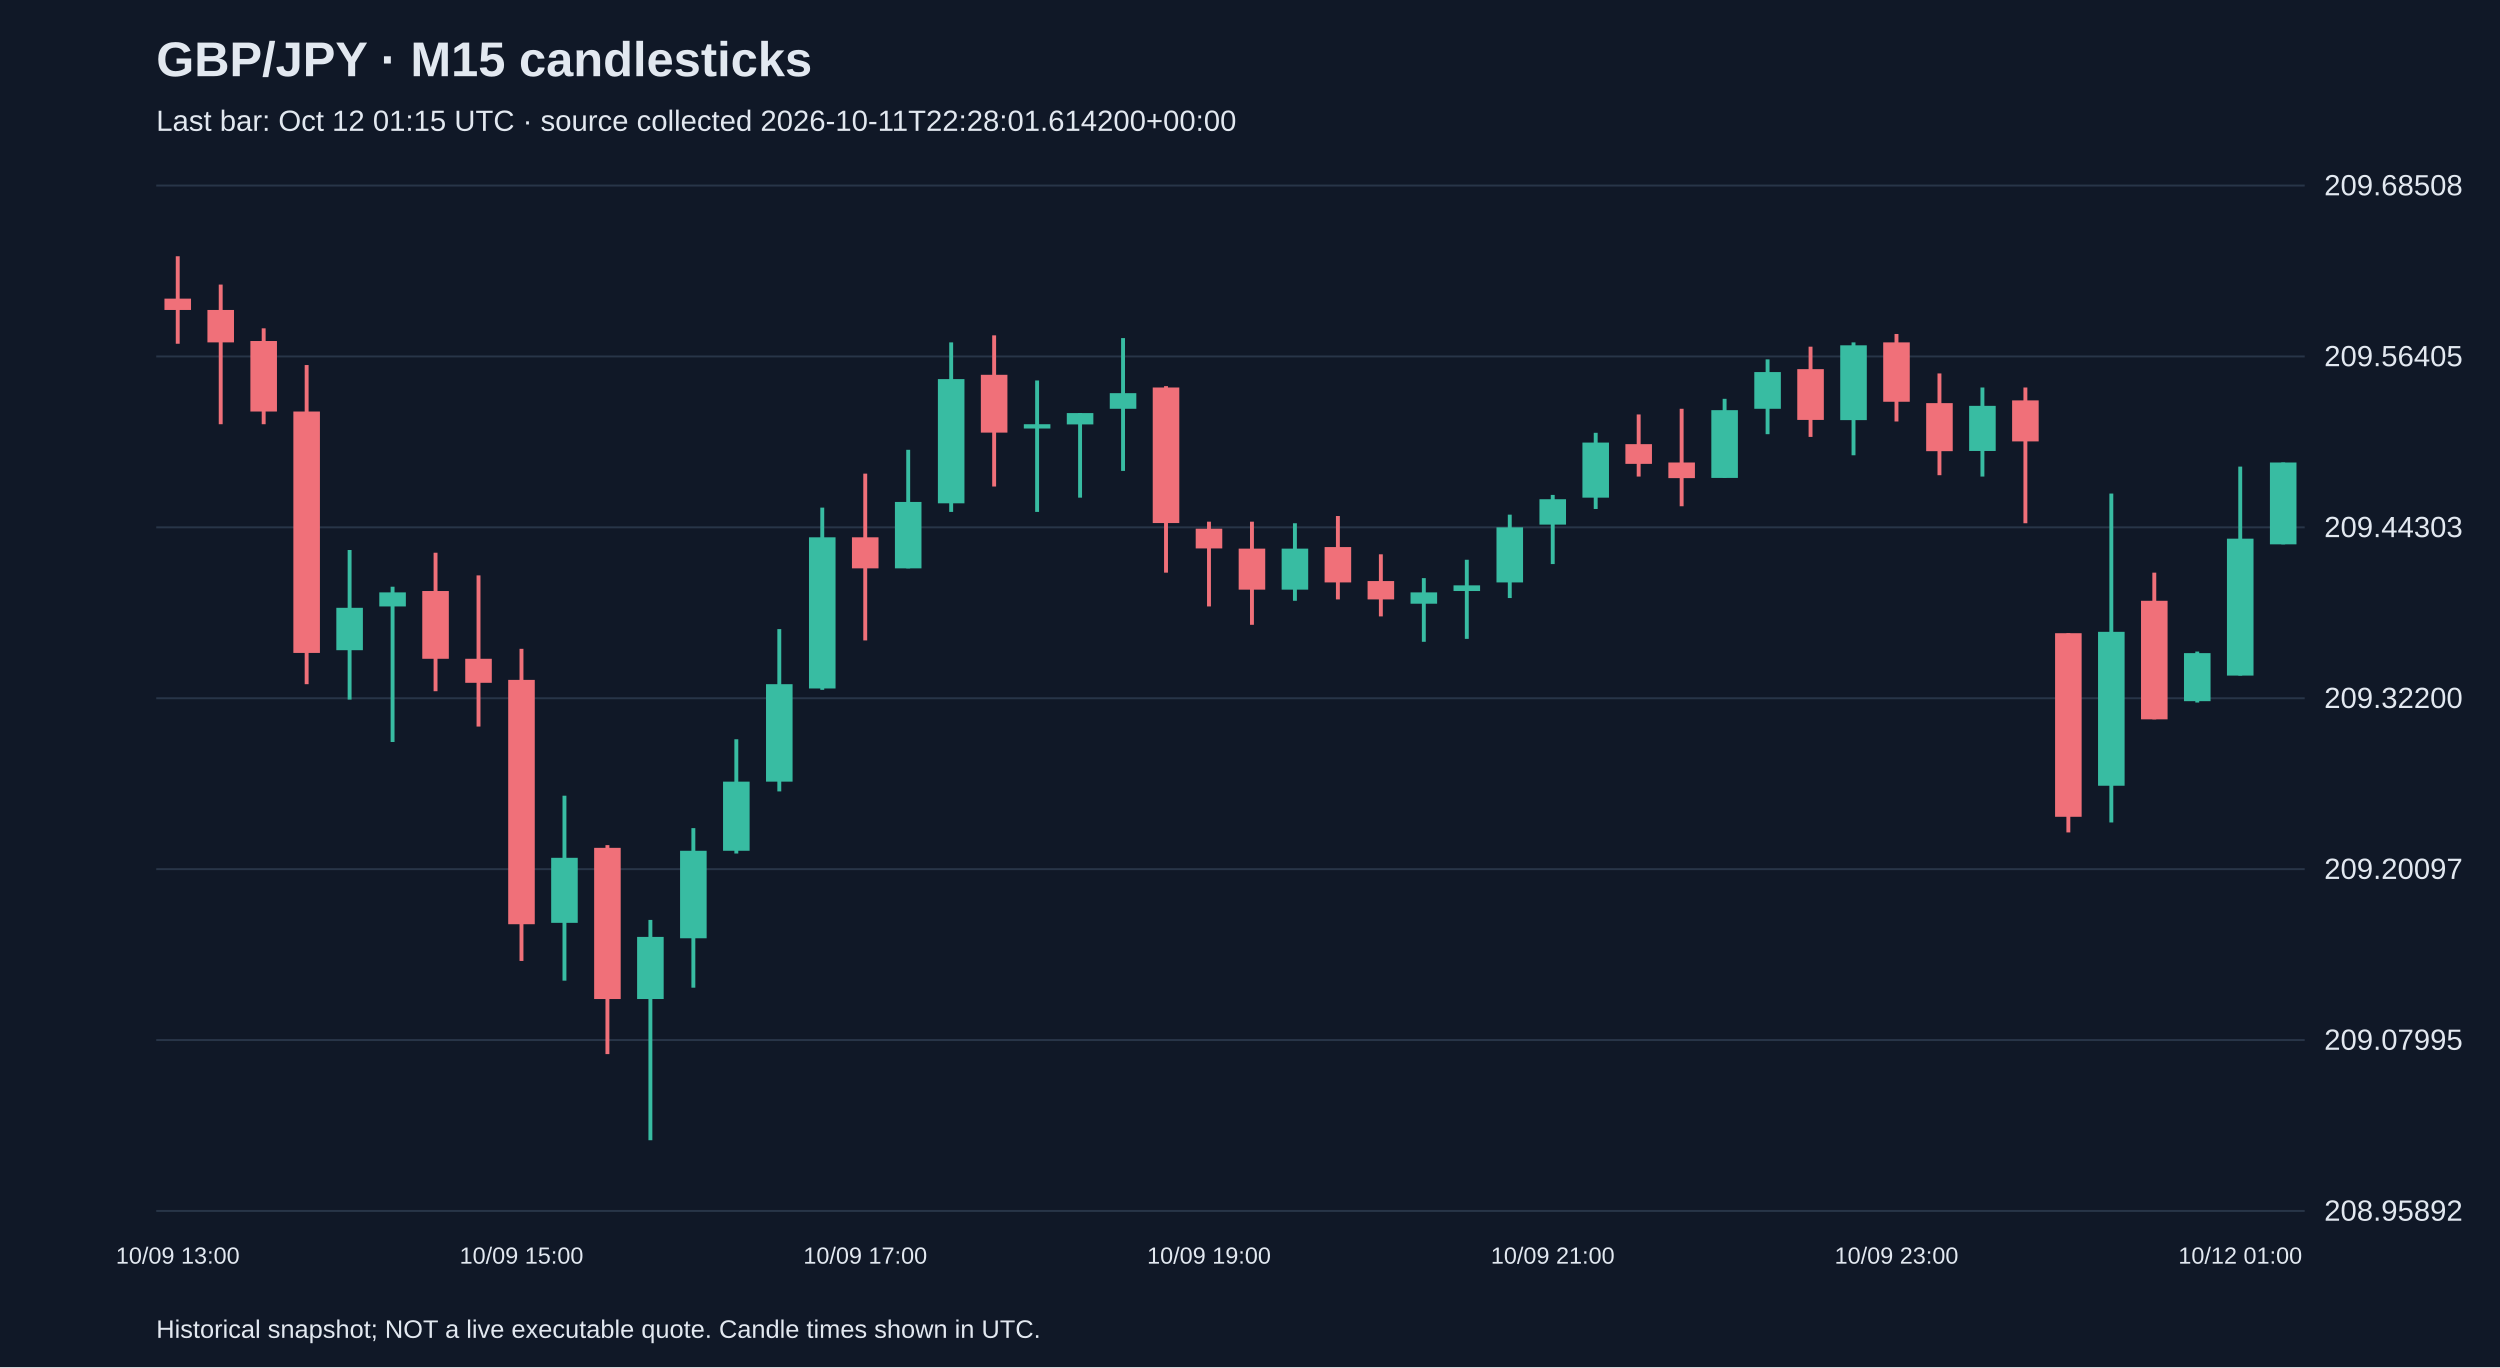
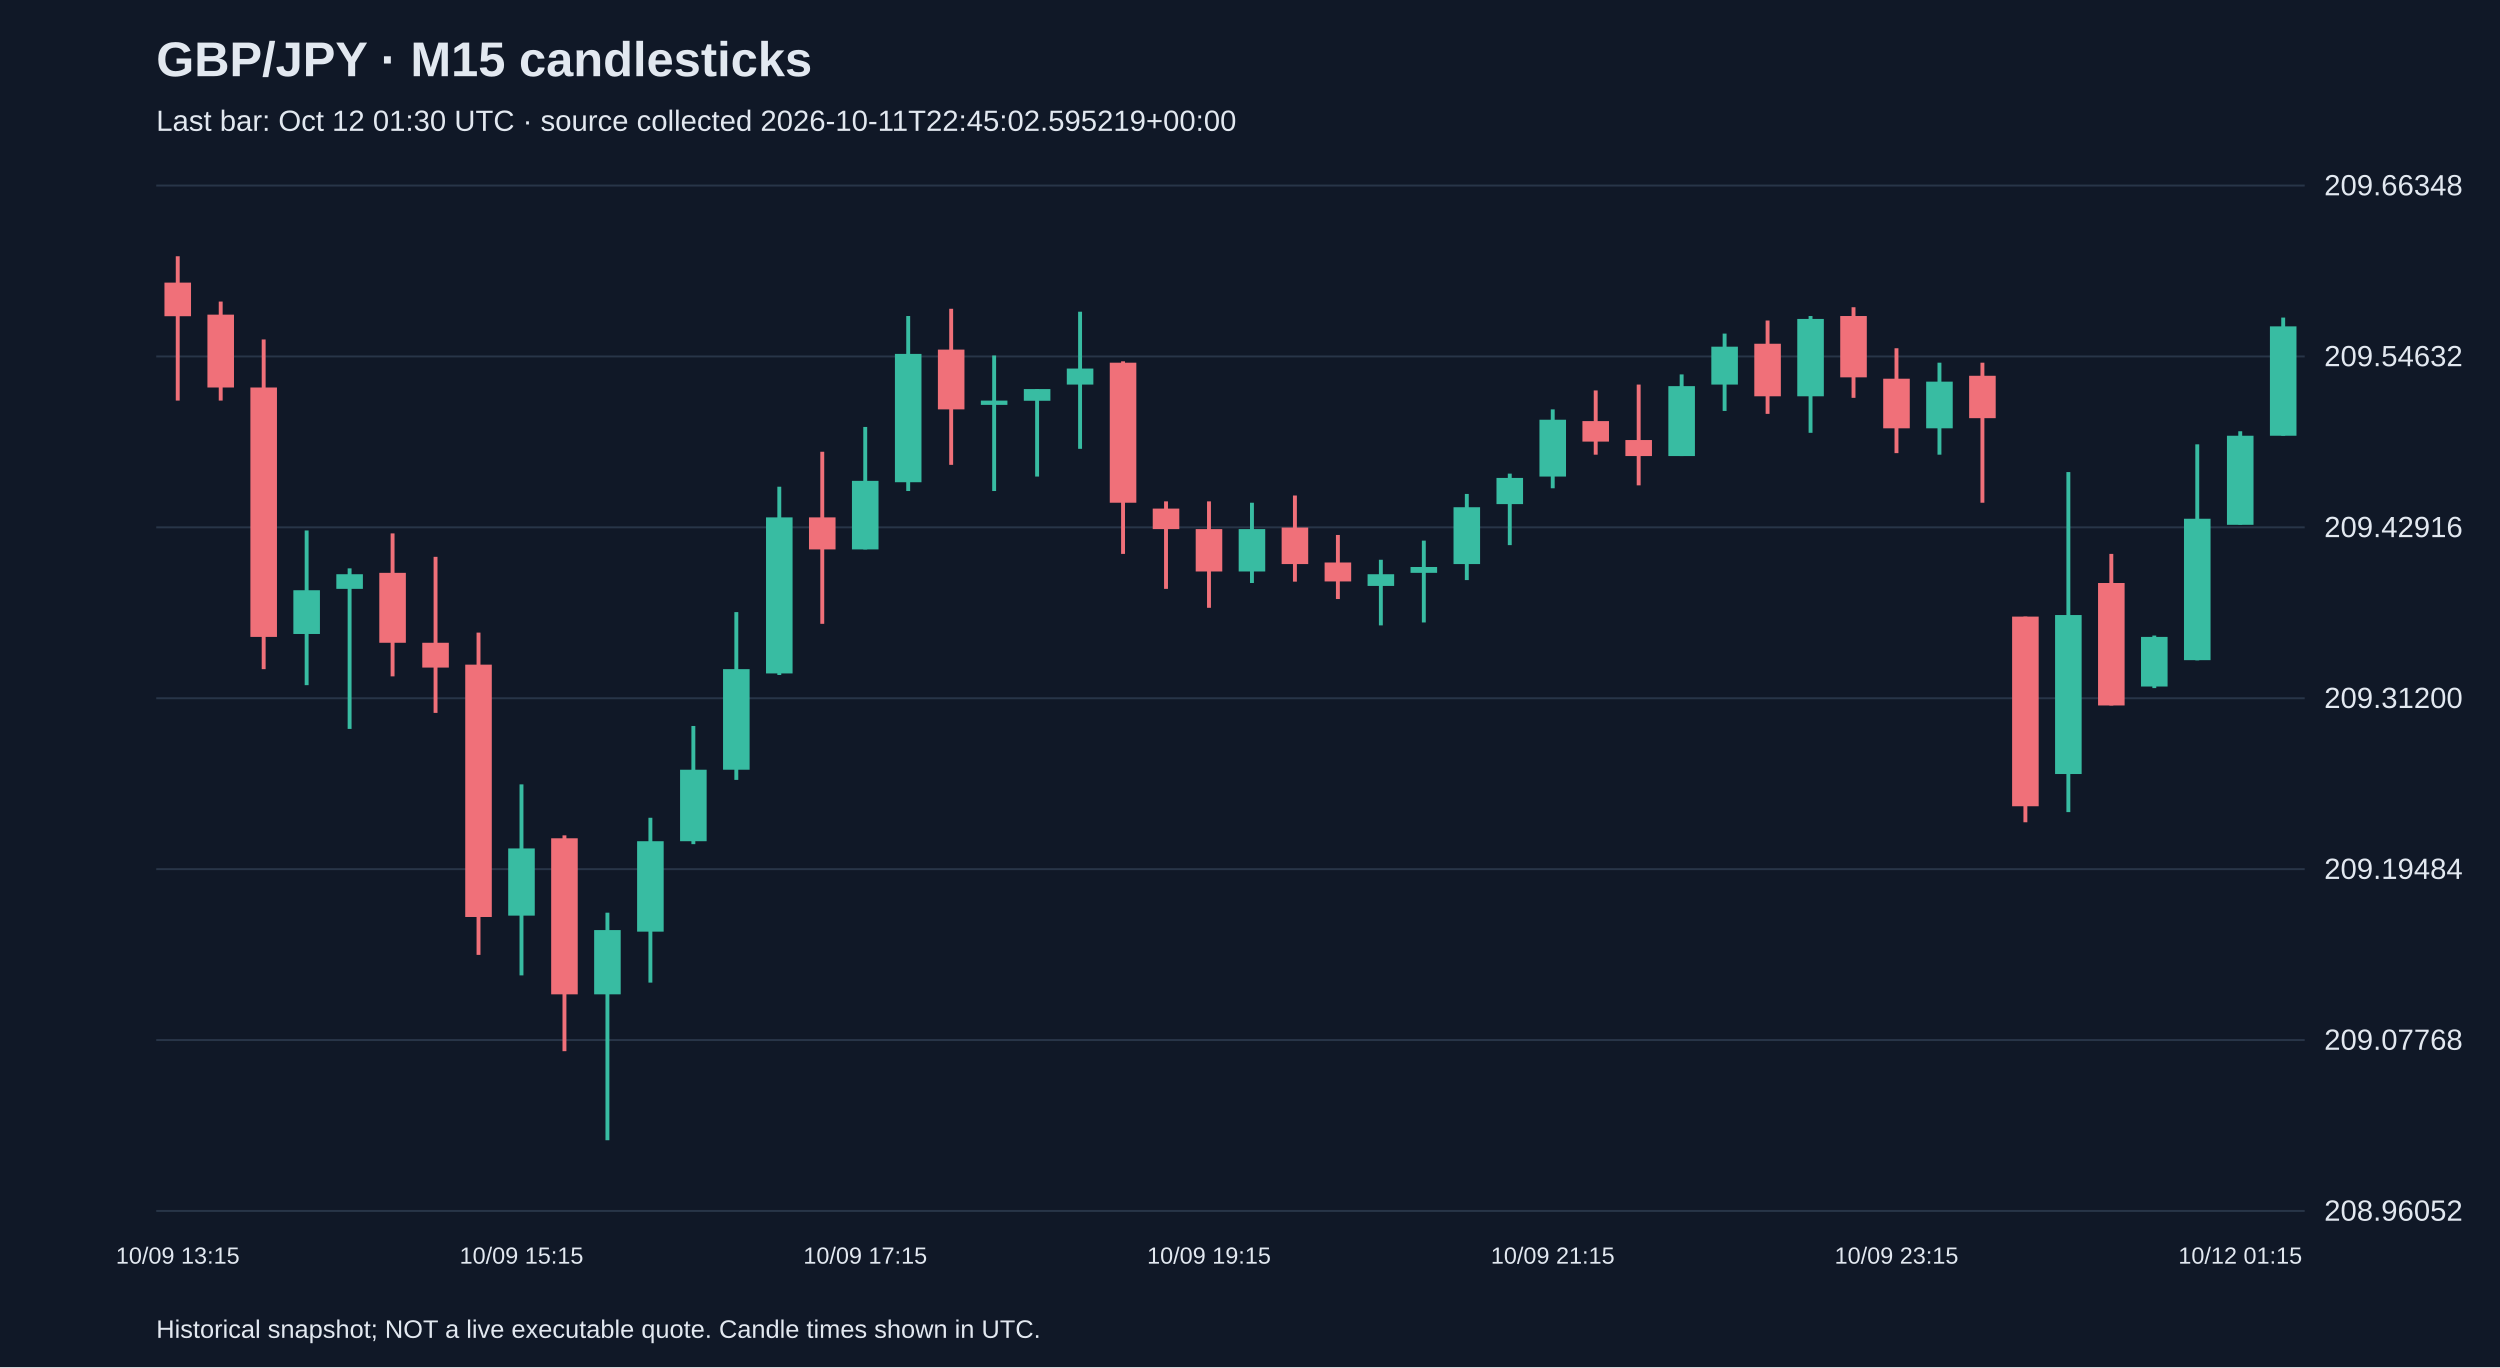
<svg xmlns="http://www.w3.org/2000/svg" viewBox="0 0 1280 700">
  <rect width="100%" height="100%" fill="#101827" />
  <style>text{font-family:Arial,sans-serif;fill:#e2e8f0}</style>
  <text x="80" y="39" font-size="25" font-weight="bold">GBP/JPY · M15 candlesticks</text>
-   <text x="80" y="67" font-size="15" fill="#a6b1c5">Last bar: Oct 12 01:15 UTC · source collected 2026-10-11T22:28:01.614200+00:00</text>
+   <text x="80" y="67" font-size="15" fill="#a6b1c5">Last bar: Oct 12 01:30 UTC · source collected 2026-10-11T22:45:02.595219+00:00</text>
  <line x1="80" y1="620.0" x2="1180" y2="620.0" stroke="#283548" />
-   <text x="1190" y="625.0" font-size="15">208.95892</text>
+   <text x="1190" y="625.0" font-size="15">208.96052</text>
  <line x1="80" y1="532.5" x2="1180" y2="532.5" stroke="#283548" />
-   <text x="1190" y="537.5" font-size="15">209.07995</text>
+   <text x="1190" y="537.5" font-size="15">209.07768</text>
  <line x1="80" y1="445.0" x2="1180" y2="445.0" stroke="#283548" />
-   <text x="1190" y="450.0" font-size="15">209.20097</text>
+   <text x="1190" y="450.0" font-size="15">209.19484</text>
  <line x1="80" y1="357.5" x2="1180" y2="357.5" stroke="#283548" />
-   <text x="1190" y="362.5" font-size="15">209.32200</text>
+   <text x="1190" y="362.5" font-size="15">209.31200</text>
  <line x1="80" y1="270.0" x2="1180" y2="270.0" stroke="#283548" />
-   <text x="1190" y="275.0" font-size="15">209.44303</text>
+   <text x="1190" y="275.0" font-size="15">209.42916</text>
  <line x1="80" y1="182.5" x2="1180" y2="182.5" stroke="#283548" />
-   <text x="1190" y="187.5" font-size="15">209.56405</text>
+   <text x="1190" y="187.5" font-size="15">209.54632</text>
  <line x1="80" y1="95.0" x2="1180" y2="95.0" stroke="#283548" />
-   <text x="1190" y="100.0" font-size="15">209.68508</text>
-   <line x1="91.0" y1="131.2" x2="91.0" y2="176.0" stroke="#f07079" stroke-width="2" />
-   <rect x="84.2" y="152.9" width="13.6" height="5.8" fill="#f07079" />
-   <text x="91.0" y="647" text-anchor="middle" font-size="12">10/09 13:00</text>
-   <line x1="113.0" y1="145.7" x2="113.0" y2="217.2" stroke="#f07079" stroke-width="2" />
-   <rect x="106.2" y="158.7" width="13.6" height="16.6" fill="#f07079" />
-   <line x1="135.0" y1="168.1" x2="135.0" y2="217.2" stroke="#f07079" stroke-width="2" />
-   <rect x="128.2" y="174.6" width="13.6" height="36.1" fill="#f07079" />
-   <line x1="157.0" y1="186.9" x2="157.0" y2="350.3" stroke="#f07079" stroke-width="2" />
-   <rect x="150.2" y="210.7" width="13.6" height="123.6" fill="#f07079" />
-   <line x1="179.0" y1="281.6" x2="179.0" y2="358.2" stroke="#38bca2" stroke-width="2" />
-   <rect x="172.2" y="311.2" width="13.6" height="21.7" fill="#38bca2" />
-   <line x1="201.0" y1="300.4" x2="201.0" y2="379.9" stroke="#38bca2" stroke-width="2" />
-   <rect x="194.2" y="303.3" width="13.6" height="7.2" fill="#38bca2" />
-   <line x1="223.0" y1="283.0" x2="223.0" y2="353.9" stroke="#f07079" stroke-width="2" />
-   <rect x="216.2" y="302.6" width="13.6" height="34.7" fill="#f07079" />
-   <line x1="245.0" y1="294.6" x2="245.0" y2="372.0" stroke="#f07079" stroke-width="2" />
-   <rect x="238.2" y="337.3" width="13.6" height="12.3" fill="#f07079" />
-   <line x1="267.0" y1="332.2" x2="267.0" y2="492.0" stroke="#f07079" stroke-width="2" />
-   <rect x="260.2" y="348.1" width="13.6" height="125.1" fill="#f07079" />
-   <text x="267.0" y="647" text-anchor="middle" font-size="12">10/09 15:00</text>
-   <line x1="289.0" y1="407.4" x2="289.0" y2="502.1" stroke="#38bca2" stroke-width="2" />
-   <rect x="282.2" y="439.2" width="13.6" height="33.3" fill="#38bca2" />
-   <line x1="311.0" y1="432.7" x2="311.0" y2="539.7" stroke="#f07079" stroke-width="2" />
-   <rect x="304.2" y="434.1" width="13.6" height="77.4" fill="#f07079" />
-   <line x1="333.0" y1="471.0" x2="333.0" y2="583.8" stroke="#38bca2" stroke-width="2" />
-   <rect x="326.2" y="479.7" width="13.6" height="31.8" fill="#38bca2" />
-   <line x1="355.0" y1="424.0" x2="355.0" y2="505.7" stroke="#38bca2" stroke-width="2" />
-   <rect x="348.2" y="435.6" width="13.6" height="44.8" fill="#38bca2" />
-   <line x1="377.0" y1="378.5" x2="377.0" y2="437.0" stroke="#38bca2" stroke-width="2" />
-   <rect x="370.2" y="400.2" width="13.6" height="35.4" fill="#38bca2" />
-   <line x1="399.0" y1="322.1" x2="399.0" y2="405.2" stroke="#38bca2" stroke-width="2" />
-   <rect x="392.2" y="350.3" width="13.6" height="49.9" fill="#38bca2" />
-   <line x1="421.0" y1="259.9" x2="421.0" y2="353.2" stroke="#38bca2" stroke-width="2" />
-   <rect x="414.2" y="275.1" width="13.6" height="77.4" fill="#38bca2" />
-   <line x1="443.0" y1="242.5" x2="443.0" y2="327.9" stroke="#f07079" stroke-width="2" />
-   <rect x="436.2" y="275.1" width="13.6" height="15.9" fill="#f07079" />
-   <text x="443.0" y="647" text-anchor="middle" font-size="12">10/09 17:00</text>
-   <line x1="465.0" y1="230.3" x2="465.0" y2="291.0" stroke="#38bca2" stroke-width="2" />
-   <rect x="458.2" y="257.0" width="13.6" height="34.0" fill="#38bca2" />
-   <line x1="487.0" y1="175.3" x2="487.0" y2="262.1" stroke="#38bca2" stroke-width="2" />
-   <rect x="480.2" y="194.1" width="13.6" height="63.6" fill="#38bca2" />
-   <line x1="509.0" y1="171.7" x2="509.0" y2="249.1" stroke="#f07079" stroke-width="2" />
-   <rect x="502.2" y="191.9" width="13.6" height="29.6" fill="#f07079" />
-   <line x1="531.0" y1="194.8" x2="531.0" y2="262.1" stroke="#38bca2" stroke-width="2" />
-   <rect x="524.2" y="217.2" width="13.6" height="2.2" fill="#38bca2" />
-   <line x1="553.0" y1="211.5" x2="553.0" y2="254.8" stroke="#38bca2" stroke-width="2" />
-   <rect x="546.2" y="211.5" width="13.6" height="5.8" fill="#38bca2" />
-   <line x1="575.0" y1="173.1" x2="575.0" y2="241.1" stroke="#38bca2" stroke-width="2" />
-   <rect x="568.2" y="201.3" width="13.6" height="8.0" fill="#38bca2" />
-   <line x1="597.0" y1="197.7" x2="597.0" y2="293.2" stroke="#f07079" stroke-width="2" />
-   <rect x="590.2" y="198.4" width="13.6" height="69.4" fill="#f07079" />
-   <line x1="619.0" y1="267.1" x2="619.0" y2="310.5" stroke="#f07079" stroke-width="2" />
-   <rect x="612.2" y="270.7" width="13.6" height="10.1" fill="#f07079" />
-   <text x="619.0" y="647" text-anchor="middle" font-size="12">10/09 19:00</text>
-   <line x1="641.0" y1="267.1" x2="641.0" y2="319.9" stroke="#f07079" stroke-width="2" />
-   <rect x="634.2" y="280.9" width="13.6" height="21.0" fill="#f07079" />
-   <line x1="663.0" y1="267.9" x2="663.0" y2="307.6" stroke="#38bca2" stroke-width="2" />
-   <rect x="656.2" y="280.9" width="13.6" height="21.0" fill="#38bca2" />
-   <line x1="685.0" y1="264.2" x2="685.0" y2="306.9" stroke="#f07079" stroke-width="2" />
-   <rect x="678.2" y="280.1" width="13.6" height="18.1" fill="#f07079" />
-   <line x1="707.0" y1="283.8" x2="707.0" y2="315.6" stroke="#f07079" stroke-width="2" />
-   <rect x="700.2" y="297.5" width="13.6" height="9.4" fill="#f07079" />
-   <line x1="729.0" y1="296.0" x2="729.0" y2="328.6" stroke="#38bca2" stroke-width="2" />
-   <rect x="722.2" y="303.3" width="13.6" height="5.8" fill="#38bca2" />
-   <line x1="751.0" y1="286.6" x2="751.0" y2="327.1" stroke="#38bca2" stroke-width="2" />
-   <rect x="744.2" y="299.7" width="13.6" height="2.9" fill="#38bca2" />
-   <line x1="773.0" y1="263.5" x2="773.0" y2="306.2" stroke="#38bca2" stroke-width="2" />
-   <rect x="766.2" y="270.0" width="13.6" height="28.2" fill="#38bca2" />
-   <line x1="795.0" y1="253.4" x2="795.0" y2="288.8" stroke="#38bca2" stroke-width="2" />
-   <rect x="788.2" y="255.6" width="13.6" height="13.0" fill="#38bca2" />
-   <text x="795.0" y="647" text-anchor="middle" font-size="12">10/09 21:00</text>
-   <line x1="817.0" y1="221.6" x2="817.0" y2="260.6" stroke="#38bca2" stroke-width="2" />
-   <rect x="810.2" y="226.6" width="13.6" height="28.2" fill="#38bca2" />
-   <line x1="839.0" y1="212.2" x2="839.0" y2="244.0" stroke="#f07079" stroke-width="2" />
-   <rect x="832.2" y="227.4" width="13.6" height="10.1" fill="#f07079" />
-   <line x1="861.0" y1="209.3" x2="861.0" y2="259.2" stroke="#f07079" stroke-width="2" />
-   <rect x="854.2" y="236.8" width="13.6" height="8.0" fill="#f07079" />
-   <line x1="883.0" y1="204.2" x2="883.0" y2="244.7" stroke="#38bca2" stroke-width="2" />
-   <rect x="876.2" y="210.0" width="13.6" height="34.7" fill="#38bca2" />
-   <line x1="905.0" y1="184.0" x2="905.0" y2="222.3" stroke="#38bca2" stroke-width="2" />
-   <rect x="898.2" y="190.5" width="13.6" height="18.8" fill="#38bca2" />
-   <line x1="927.0" y1="177.5" x2="927.0" y2="223.7" stroke="#f07079" stroke-width="2" />
-   <rect x="920.2" y="189.0" width="13.6" height="26.0" fill="#f07079" />
-   <line x1="949.0" y1="175.3" x2="949.0" y2="233.1" stroke="#38bca2" stroke-width="2" />
-   <rect x="942.2" y="176.8" width="13.6" height="38.3" fill="#38bca2" />
-   <line x1="971.0" y1="171.0" x2="971.0" y2="215.8" stroke="#f07079" stroke-width="2" />
-   <rect x="964.2" y="175.3" width="13.6" height="30.4" fill="#f07079" />
-   <text x="971.0" y="647" text-anchor="middle" font-size="12">10/09 23:00</text>
-   <line x1="993.0" y1="191.2" x2="993.0" y2="243.3" stroke="#f07079" stroke-width="2" />
-   <rect x="986.2" y="206.4" width="13.6" height="24.6" fill="#f07079" />
-   <line x1="1015.0" y1="198.4" x2="1015.0" y2="244.0" stroke="#38bca2" stroke-width="2" />
-   <rect x="1008.2" y="207.8" width="13.6" height="23.1" fill="#38bca2" />
-   <line x1="1037.0" y1="198.4" x2="1037.0" y2="267.9" stroke="#f07079" stroke-width="2" />
-   <rect x="1030.2" y="205.0" width="13.6" height="21.0" fill="#f07079" />
-   <line x1="1059.0" y1="324.2" x2="1059.0" y2="426.2" stroke="#f07079" stroke-width="2" />
-   <rect x="1052.2" y="324.2" width="13.6" height="94.0" fill="#f07079" />
-   <line x1="1081.0" y1="252.7" x2="1081.0" y2="421.1" stroke="#38bca2" stroke-width="2" />
-   <rect x="1074.2" y="323.5" width="13.6" height="78.8" fill="#38bca2" />
-   <line x1="1103.0" y1="293.2" x2="1103.0" y2="368.3" stroke="#f07079" stroke-width="2" />
-   <rect x="1096.2" y="307.6" width="13.6" height="60.7" fill="#f07079" />
-   <line x1="1125.0" y1="333.6" x2="1125.0" y2="359.7" stroke="#38bca2" stroke-width="2" />
-   <rect x="1118.2" y="334.4" width="13.6" height="24.6" fill="#38bca2" />
-   <line x1="1147.0" y1="238.9" x2="1147.0" y2="345.9" stroke="#38bca2" stroke-width="2" />
-   <rect x="1140.2" y="275.8" width="13.6" height="70.1" fill="#38bca2" />
-   <text x="1147.0" y="647" text-anchor="middle" font-size="12">10/12 01:00</text>
-   <line x1="1169.0" y1="236.8" x2="1169.0" y2="278.7" stroke="#38bca2" stroke-width="2" />
-   <rect x="1162.2" y="236.8" width="13.6" height="41.9" fill="#38bca2" />
+   <text x="1190" y="100.0" font-size="15">209.66348</text>
+   <line x1="91.0" y1="131.2" x2="91.0" y2="205.1" stroke="#f07079" stroke-width="2" />
+   <rect x="84.2" y="144.7" width="13.6" height="17.2" fill="#f07079" />
+   <text x="91.0" y="647" text-anchor="middle" font-size="12">10/09 13:15</text>
+   <line x1="113.0" y1="154.4" x2="113.0" y2="205.1" stroke="#f07079" stroke-width="2" />
+   <rect x="106.2" y="161.1" width="13.6" height="37.3" fill="#f07079" />
+   <line x1="135.0" y1="173.8" x2="135.0" y2="342.6" stroke="#f07079" stroke-width="2" />
+   <rect x="128.2" y="198.4" width="13.6" height="127.7" fill="#f07079" />
+   <line x1="157.0" y1="271.6" x2="157.0" y2="350.8" stroke="#38bca2" stroke-width="2" />
+   <rect x="150.2" y="302.2" width="13.6" height="22.4" fill="#38bca2" />
+   <line x1="179.0" y1="291.0" x2="179.0" y2="373.2" stroke="#38bca2" stroke-width="2" />
+   <rect x="172.2" y="294.0" width="13.6" height="7.5" fill="#38bca2" />
+   <line x1="201.0" y1="273.1" x2="201.0" y2="346.3" stroke="#f07079" stroke-width="2" />
+   <rect x="194.2" y="293.3" width="13.6" height="35.8" fill="#f07079" />
+   <line x1="223.0" y1="285.1" x2="223.0" y2="365.0" stroke="#f07079" stroke-width="2" />
+   <rect x="216.2" y="329.1" width="13.6" height="12.7" fill="#f07079" />
+   <line x1="245.0" y1="323.9" x2="245.0" y2="488.9" stroke="#f07079" stroke-width="2" />
+   <rect x="238.2" y="340.3" width="13.6" height="129.2" fill="#f07079" />
+   <line x1="267.0" y1="401.6" x2="267.0" y2="499.4" stroke="#38bca2" stroke-width="2" />
+   <rect x="260.2" y="434.4" width="13.6" height="34.4" fill="#38bca2" />
+   <text x="267.0" y="647" text-anchor="middle" font-size="12">10/09 15:15</text>
+   <line x1="289.0" y1="427.7" x2="289.0" y2="538.2" stroke="#f07079" stroke-width="2" />
+   <rect x="282.2" y="429.2" width="13.6" height="79.9" fill="#f07079" />
+   <line x1="311.0" y1="467.3" x2="311.0" y2="583.8" stroke="#38bca2" stroke-width="2" />
+   <rect x="304.2" y="476.2" width="13.6" height="32.9" fill="#38bca2" />
+   <line x1="333.0" y1="418.7" x2="333.0" y2="503.1" stroke="#38bca2" stroke-width="2" />
+   <rect x="326.2" y="430.7" width="13.6" height="46.3" fill="#38bca2" />
+   <line x1="355.0" y1="371.7" x2="355.0" y2="432.2" stroke="#38bca2" stroke-width="2" />
+   <rect x="348.2" y="394.1" width="13.6" height="36.6" fill="#38bca2" />
+   <line x1="377.0" y1="313.4" x2="377.0" y2="399.3" stroke="#38bca2" stroke-width="2" />
+   <rect x="370.2" y="342.6" width="13.6" height="51.5" fill="#38bca2" />
+   <line x1="399.0" y1="249.2" x2="399.0" y2="345.6" stroke="#38bca2" stroke-width="2" />
+   <rect x="392.2" y="264.9" width="13.6" height="79.9" fill="#38bca2" />
+   <line x1="421.0" y1="231.3" x2="421.0" y2="319.4" stroke="#f07079" stroke-width="2" />
+   <rect x="414.2" y="264.9" width="13.6" height="16.4" fill="#f07079" />
+   <line x1="443.0" y1="218.6" x2="443.0" y2="281.3" stroke="#38bca2" stroke-width="2" />
+   <rect x="436.2" y="246.2" width="13.6" height="35.1" fill="#38bca2" />
+   <text x="443.0" y="647" text-anchor="middle" font-size="12">10/09 17:15</text>
+   <line x1="465.0" y1="161.8" x2="465.0" y2="251.4" stroke="#38bca2" stroke-width="2" />
+   <rect x="458.2" y="181.2" width="13.6" height="65.7" fill="#38bca2" />
+   <line x1="487.0" y1="158.1" x2="487.0" y2="238.0" stroke="#f07079" stroke-width="2" />
+   <rect x="480.2" y="179.0" width="13.6" height="30.6" fill="#f07079" />
+   <line x1="509.0" y1="182.0" x2="509.0" y2="251.4" stroke="#38bca2" stroke-width="2" />
+   <rect x="502.2" y="205.1" width="13.6" height="2.2" fill="#38bca2" />
+   <line x1="531.0" y1="199.2" x2="531.0" y2="244.0" stroke="#38bca2" stroke-width="2" />
+   <rect x="524.2" y="199.2" width="13.6" height="6.0" fill="#38bca2" />
+   <line x1="553.0" y1="159.6" x2="553.0" y2="229.8" stroke="#38bca2" stroke-width="2" />
+   <rect x="546.2" y="188.7" width="13.6" height="8.2" fill="#38bca2" />
+   <line x1="575.0" y1="185.0" x2="575.0" y2="283.6" stroke="#f07079" stroke-width="2" />
+   <rect x="568.2" y="185.7" width="13.6" height="71.7" fill="#f07079" />
+   <line x1="597.0" y1="256.7" x2="597.0" y2="301.5" stroke="#f07079" stroke-width="2" />
+   <rect x="590.2" y="260.4" width="13.6" height="10.5" fill="#f07079" />
+   <line x1="619.0" y1="256.7" x2="619.0" y2="311.2" stroke="#f07079" stroke-width="2" />
+   <rect x="612.2" y="270.9" width="13.6" height="21.7" fill="#f07079" />
+   <text x="619.0" y="647" text-anchor="middle" font-size="12">10/09 19:15</text>
+   <line x1="641.0" y1="257.4" x2="641.0" y2="298.5" stroke="#38bca2" stroke-width="2" />
+   <rect x="634.2" y="270.9" width="13.6" height="21.7" fill="#38bca2" />
+   <line x1="663.0" y1="253.7" x2="663.0" y2="297.8" stroke="#f07079" stroke-width="2" />
+   <rect x="656.2" y="270.1" width="13.6" height="18.7" fill="#f07079" />
+   <line x1="685.0" y1="273.9" x2="685.0" y2="306.7" stroke="#f07079" stroke-width="2" />
+   <rect x="678.2" y="288.0" width="13.6" height="9.7" fill="#f07079" />
+   <line x1="707.0" y1="286.6" x2="707.0" y2="320.2" stroke="#38bca2" stroke-width="2" />
+   <rect x="700.2" y="294.0" width="13.6" height="6.0" fill="#38bca2" />
+   <line x1="729.0" y1="276.8" x2="729.0" y2="318.7" stroke="#38bca2" stroke-width="2" />
+   <rect x="722.2" y="290.3" width="13.6" height="3.0" fill="#38bca2" />
+   <line x1="751.0" y1="252.9" x2="751.0" y2="297.0" stroke="#38bca2" stroke-width="2" />
+   <rect x="744.2" y="259.7" width="13.6" height="29.1" fill="#38bca2" />
+   <line x1="773.0" y1="242.5" x2="773.0" y2="279.1" stroke="#38bca2" stroke-width="2" />
+   <rect x="766.2" y="244.7" width="13.6" height="13.4" fill="#38bca2" />
+   <line x1="795.0" y1="209.6" x2="795.0" y2="250.0" stroke="#38bca2" stroke-width="2" />
+   <rect x="788.2" y="214.9" width="13.6" height="29.1" fill="#38bca2" />
+   <text x="795.0" y="647" text-anchor="middle" font-size="12">10/09 21:15</text>
+   <line x1="817.0" y1="199.9" x2="817.0" y2="232.8" stroke="#f07079" stroke-width="2" />
+   <rect x="810.2" y="215.6" width="13.6" height="10.5" fill="#f07079" />
+   <line x1="839.0" y1="196.9" x2="839.0" y2="248.5" stroke="#f07079" stroke-width="2" />
+   <rect x="832.2" y="225.3" width="13.6" height="8.2" fill="#f07079" />
+   <line x1="861.0" y1="191.7" x2="861.0" y2="233.5" stroke="#38bca2" stroke-width="2" />
+   <rect x="854.2" y="197.7" width="13.6" height="35.8" fill="#38bca2" />
+   <line x1="883.0" y1="170.8" x2="883.0" y2="210.4" stroke="#38bca2" stroke-width="2" />
+   <rect x="876.2" y="177.5" width="13.6" height="19.4" fill="#38bca2" />
+   <line x1="905.0" y1="164.1" x2="905.0" y2="211.9" stroke="#f07079" stroke-width="2" />
+   <rect x="898.2" y="176.0" width="13.6" height="26.9" fill="#f07079" />
+   <line x1="927.0" y1="161.8" x2="927.0" y2="221.6" stroke="#38bca2" stroke-width="2" />
+   <rect x="920.2" y="163.3" width="13.6" height="39.6" fill="#38bca2" />
+   <line x1="949.0" y1="157.3" x2="949.0" y2="203.7" stroke="#f07079" stroke-width="2" />
+   <rect x="942.2" y="161.8" width="13.6" height="31.4" fill="#f07079" />
+   <line x1="971.0" y1="178.3" x2="971.0" y2="232.0" stroke="#f07079" stroke-width="2" />
+   <rect x="964.2" y="193.9" width="13.6" height="25.4" fill="#f07079" />
+   <text x="971.0" y="647" text-anchor="middle" font-size="12">10/09 23:15</text>
+   <line x1="993.0" y1="185.7" x2="993.0" y2="232.8" stroke="#38bca2" stroke-width="2" />
+   <rect x="986.2" y="195.4" width="13.6" height="23.9" fill="#38bca2" />
+   <line x1="1015.0" y1="185.7" x2="1015.0" y2="257.4" stroke="#f07079" stroke-width="2" />
+   <rect x="1008.2" y="192.4" width="13.6" height="21.7" fill="#f07079" />
+   <line x1="1037.0" y1="315.7" x2="1037.0" y2="421.0" stroke="#f07079" stroke-width="2" />
+   <rect x="1030.2" y="315.7" width="13.6" height="97.1" fill="#f07079" />
+   <line x1="1059.0" y1="241.7" x2="1059.0" y2="415.8" stroke="#38bca2" stroke-width="2" />
+   <rect x="1052.2" y="314.9" width="13.6" height="81.4" fill="#38bca2" />
+   <line x1="1081.0" y1="283.6" x2="1081.0" y2="361.2" stroke="#f07079" stroke-width="2" />
+   <rect x="1074.2" y="298.5" width="13.6" height="62.7" fill="#f07079" />
+   <line x1="1103.0" y1="325.4" x2="1103.0" y2="352.3" stroke="#38bca2" stroke-width="2" />
+   <rect x="1096.2" y="326.1" width="13.6" height="25.4" fill="#38bca2" />
+   <line x1="1125.0" y1="227.5" x2="1125.0" y2="338.1" stroke="#38bca2" stroke-width="2" />
+   <rect x="1118.2" y="265.6" width="13.6" height="72.4" fill="#38bca2" />
+   <line x1="1147.0" y1="220.8" x2="1147.0" y2="268.6" stroke="#38bca2" stroke-width="2" />
+   <rect x="1140.2" y="223.1" width="13.6" height="45.6" fill="#38bca2" />
+   <text x="1147.0" y="647" text-anchor="middle" font-size="12">10/12 01:15</text>
+   <line x1="1169.0" y1="162.6" x2="1169.0" y2="223.1" stroke="#38bca2" stroke-width="2" />
+   <rect x="1162.2" y="167.1" width="13.6" height="56.0" fill="#38bca2" />
  <text x="80" y="685" font-size="13">Historical snapshot; NOT a live executable quote. Candle times shown in UTC.</text>
</svg>
